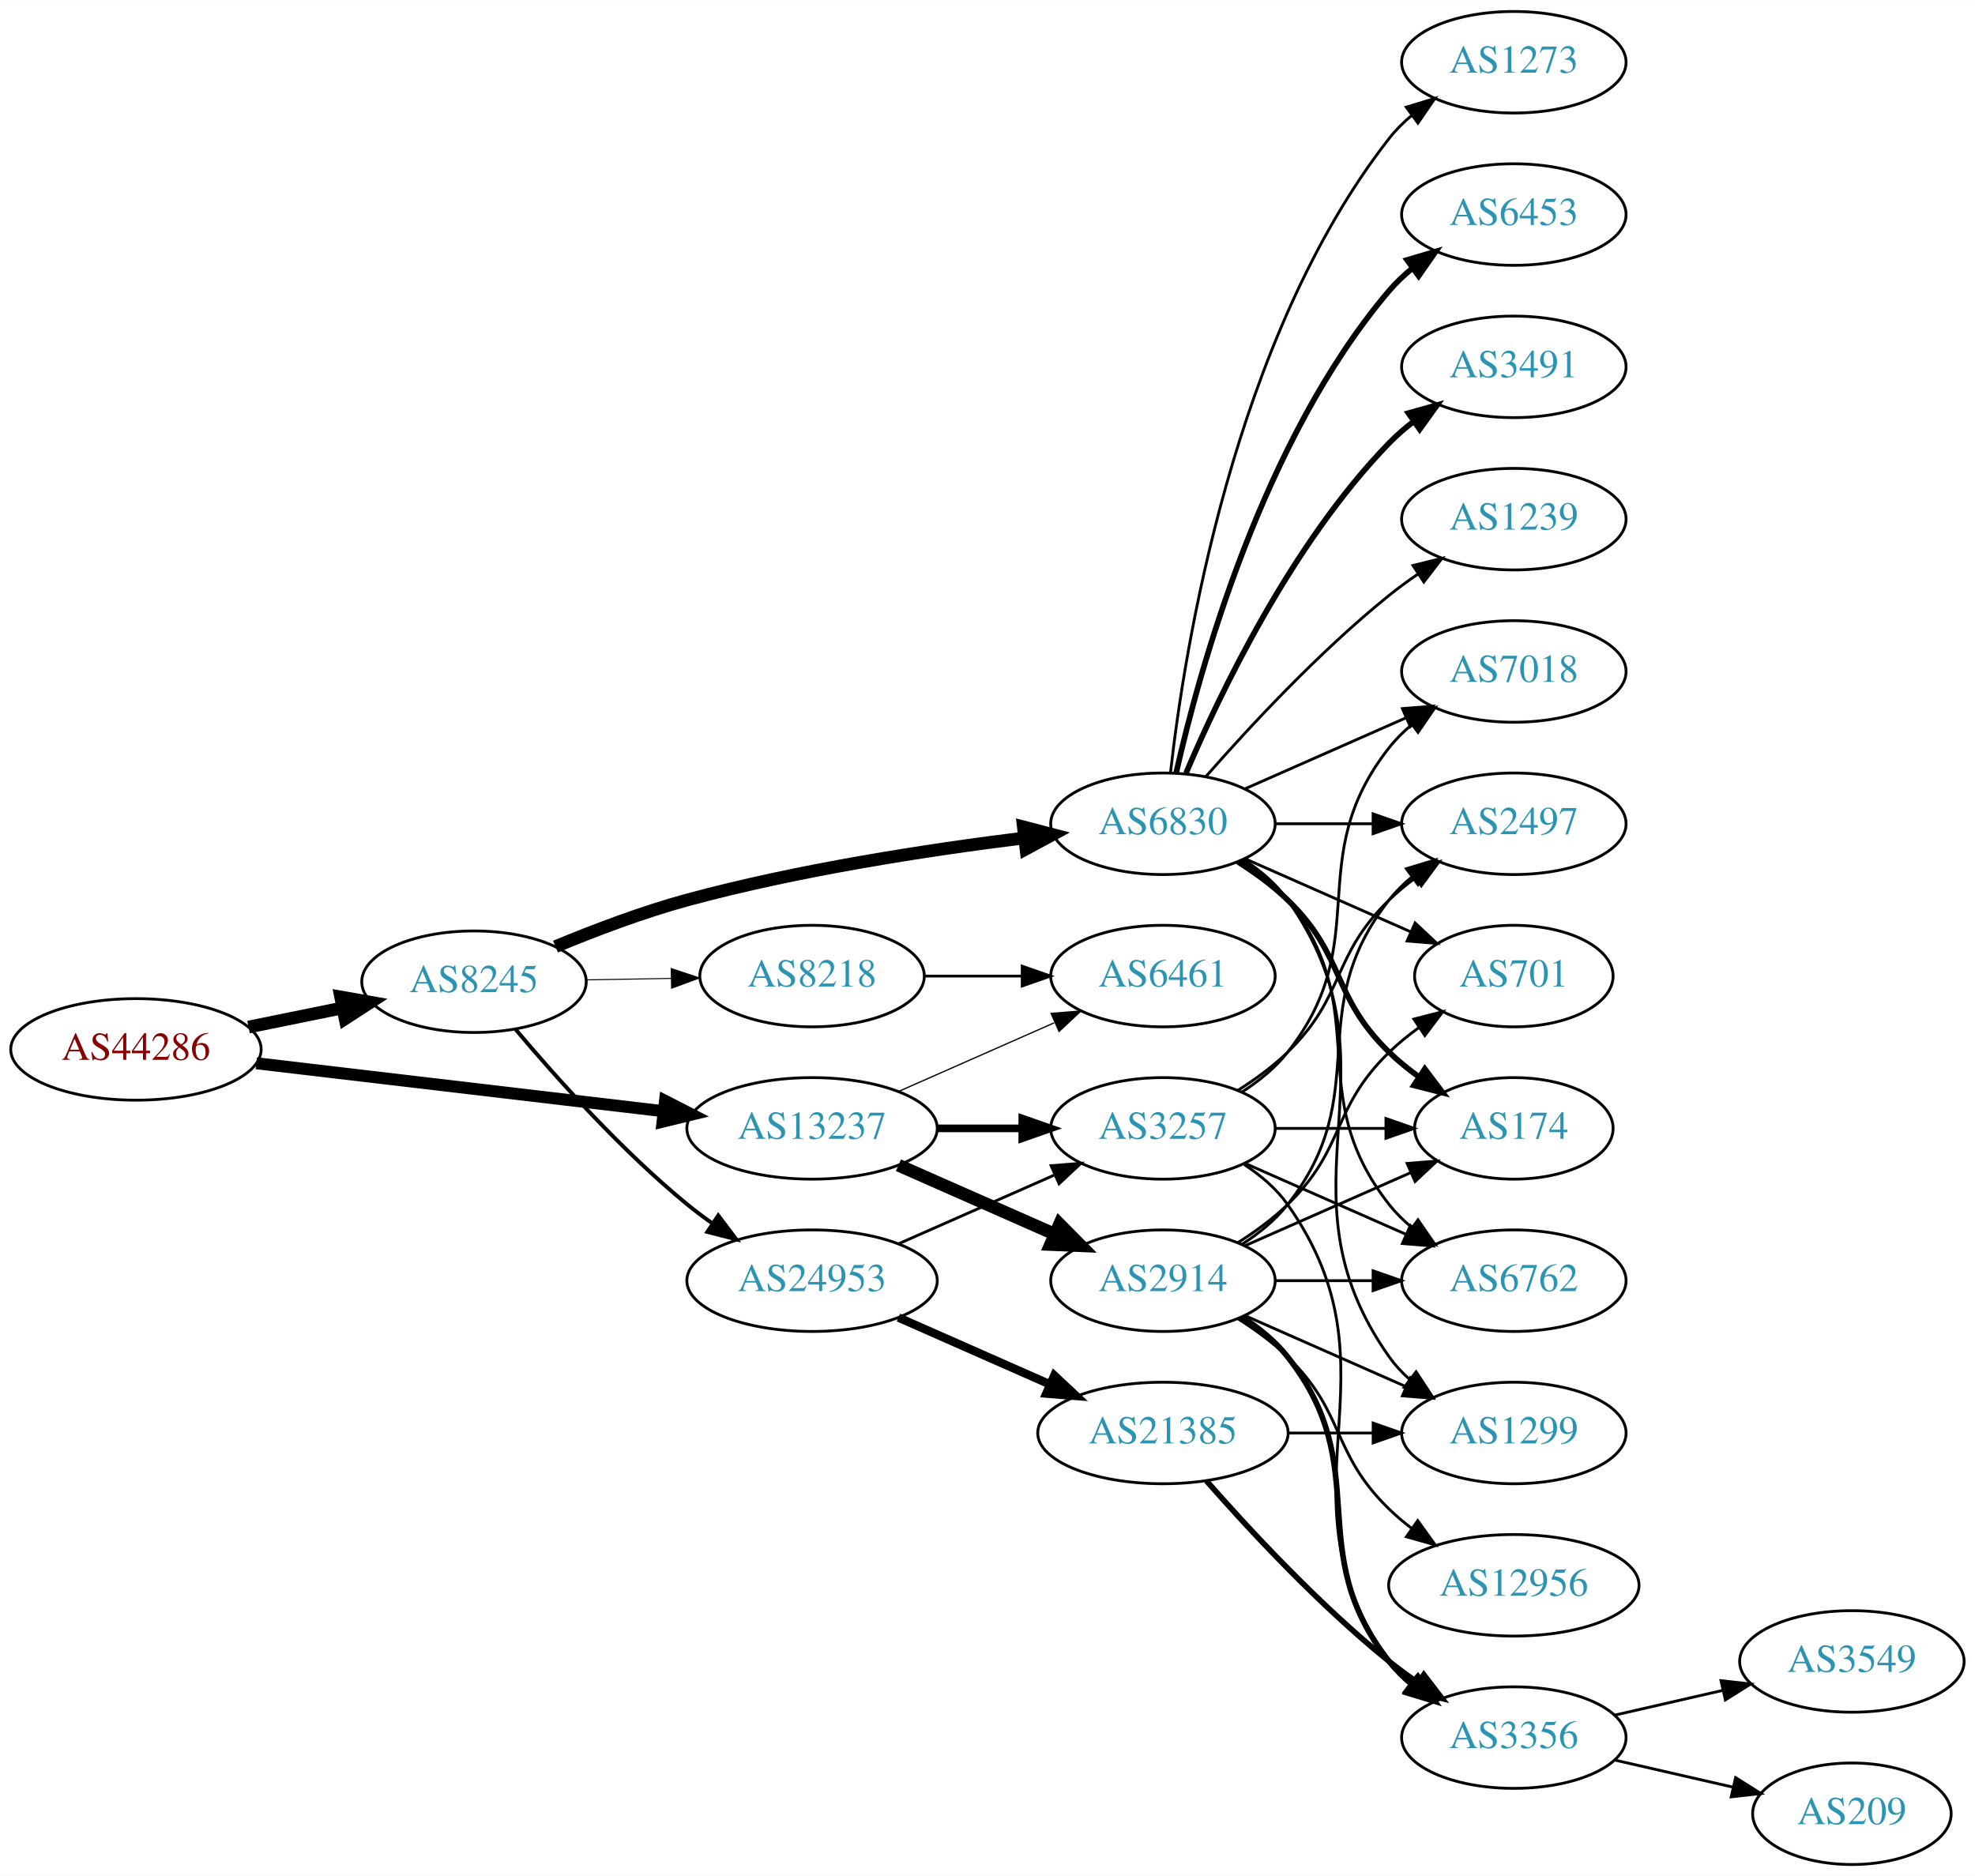
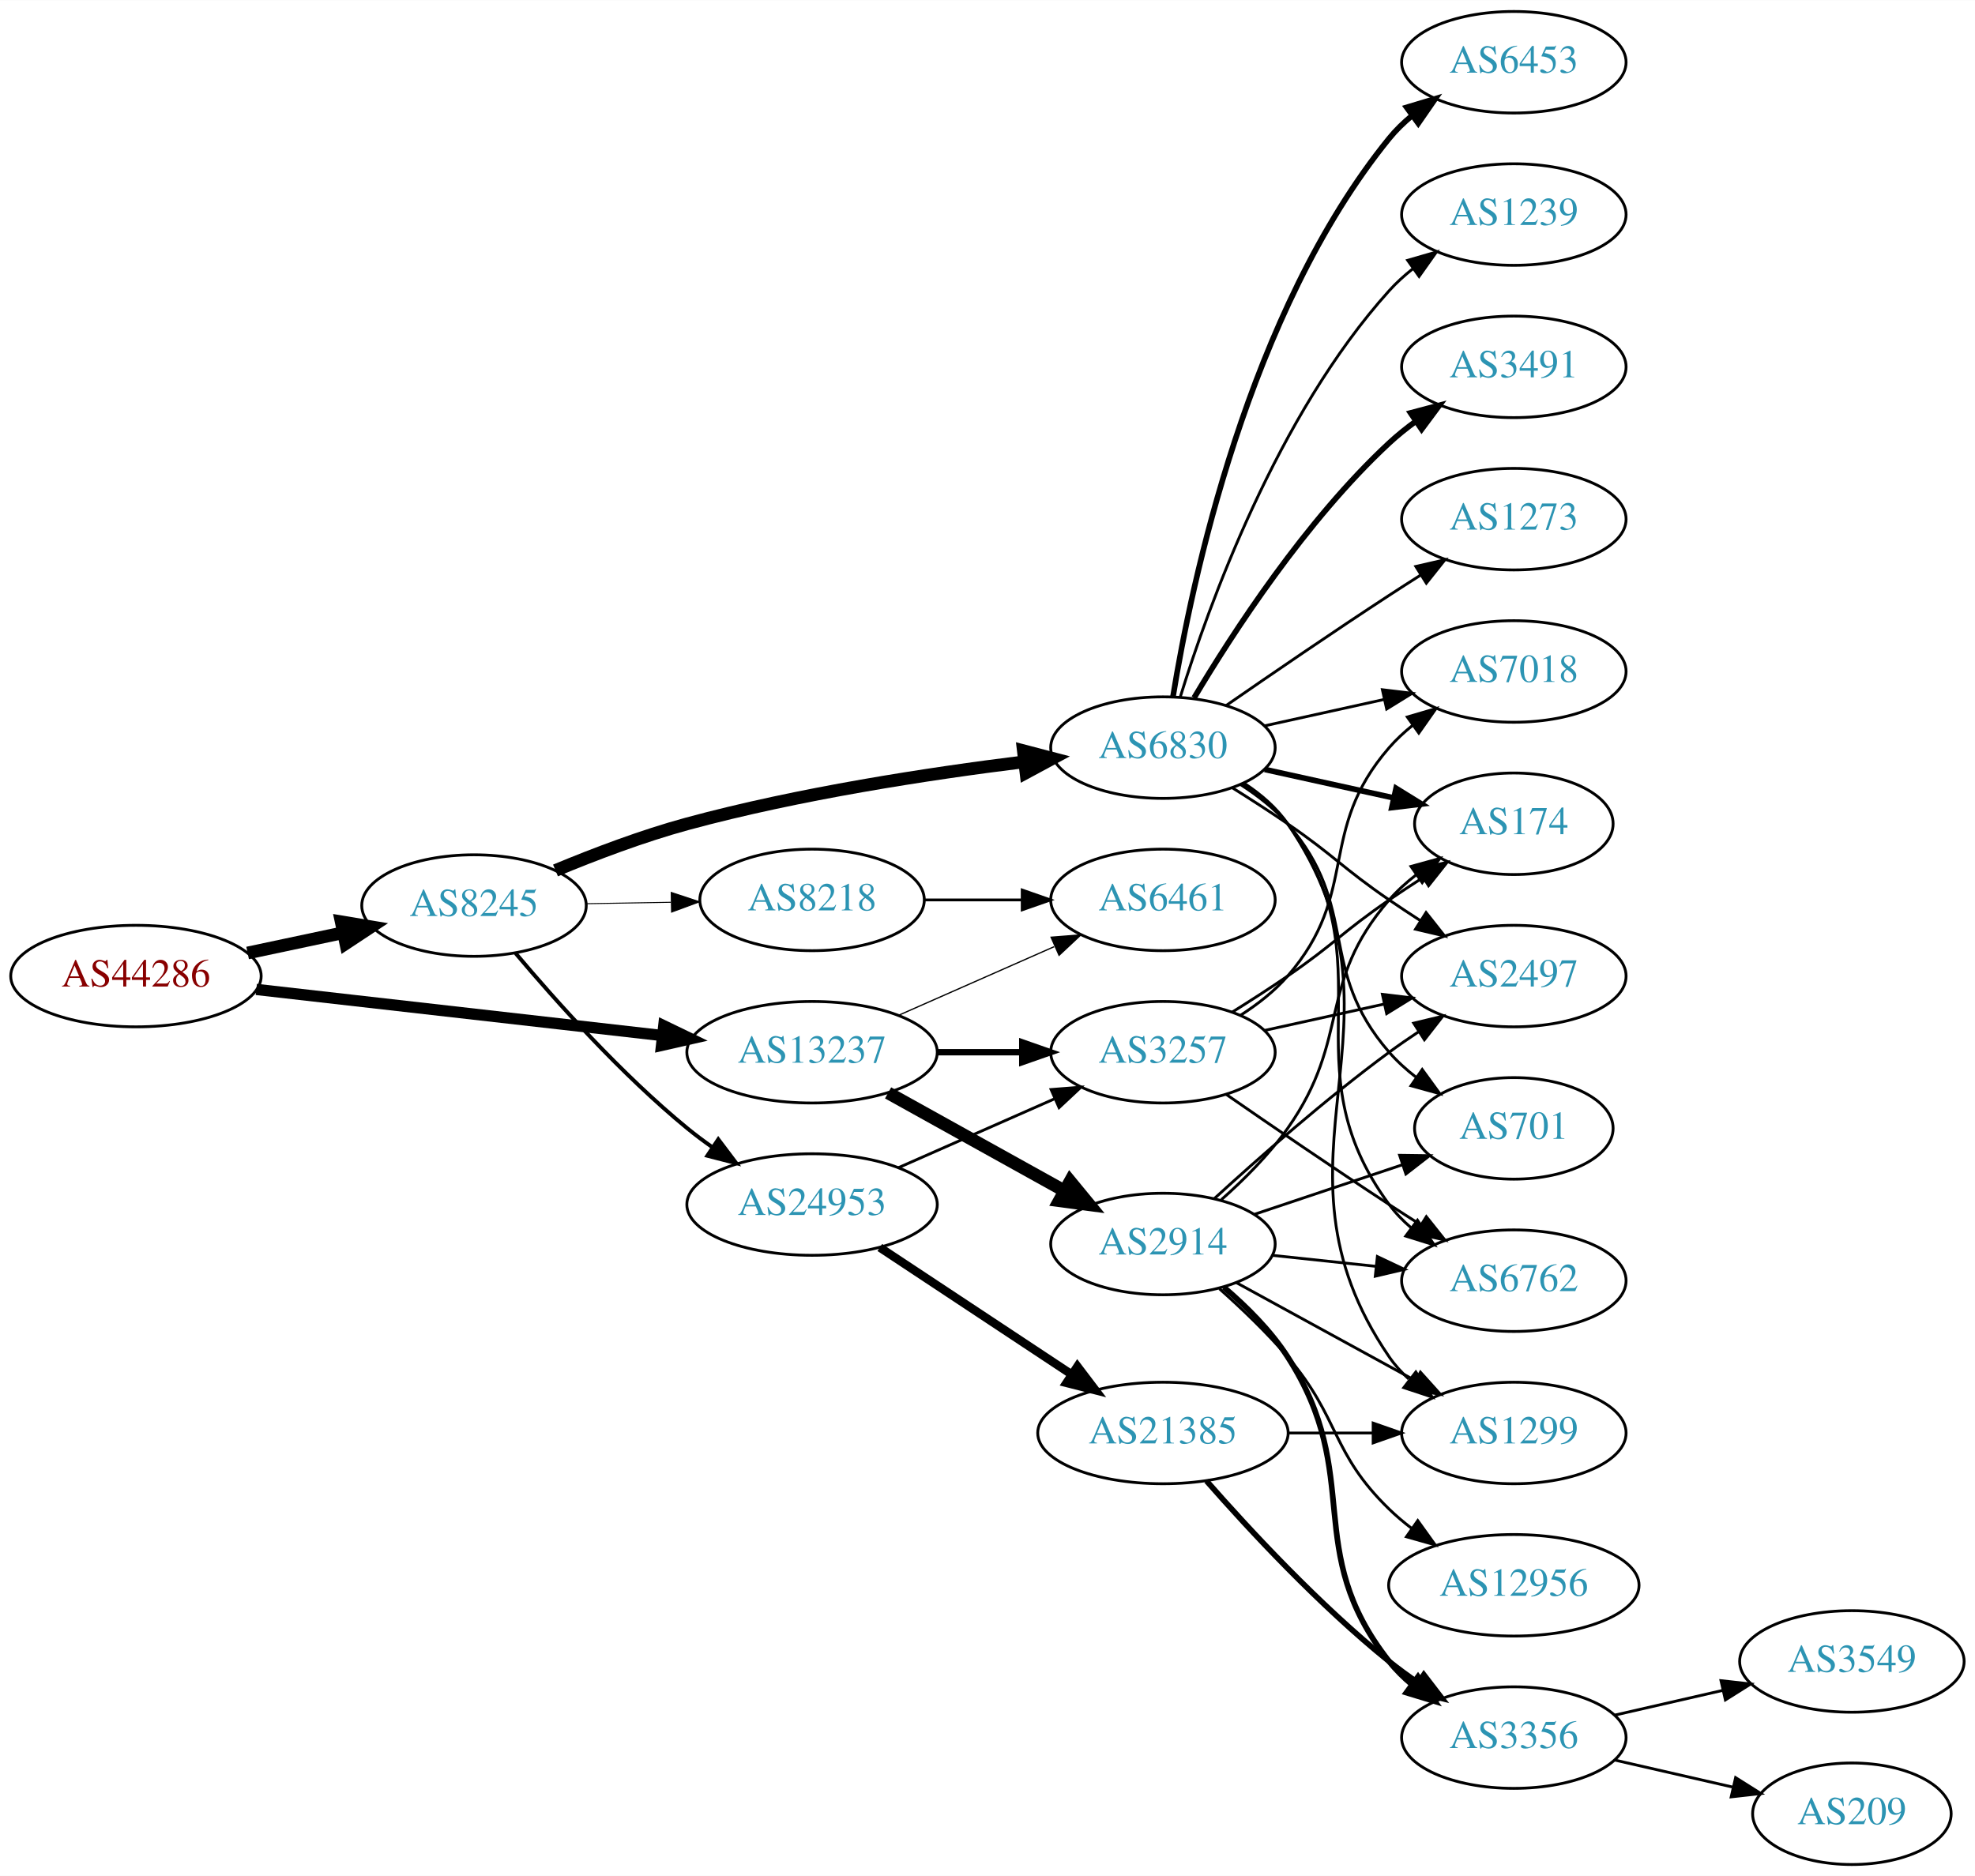
<svg xmlns="http://www.w3.org/2000/svg" xmlns:xlink="http://www.w3.org/1999/xlink" width="700pt" height="665pt" viewBox="0.00 0.00 700.15 665.00">
  <g id="graph0" class="graph" transform="scale(1 1) rotate(0) translate(4 661)">
    <polygon fill="white" stroke="none" points="-4,4 -4,-661 696.155,-661 696.155,4 -4,4" />
    <g id="node1" class="node">
      <g id="a_node1">
        <a xlink:href="/asn/44286" xlink:title="AS44286 ~ crossip communications gmbh [AT]">
-           <ellipse fill="#ffffff" stroke="black" cx="44.196" cy="-289" rx="44.393" ry="18" />
-           <text text-anchor="middle" x="44.196" y="-285.3" font-family="Times,serif" font-size="14.00" fill="#880000">AS44286</text>
+           <ellipse fill="#ffffff" stroke="black" cx="44.196" cy="-315" rx="44.393" ry="18" />
+           <text text-anchor="middle" x="44.196" y="-311.3" font-family="Times,serif" font-size="14.00" fill="#880000">AS44286</text>
        </a>
      </g>
    </g>
    <g id="node2" class="node">
      <g id="a_node2">
        <a xlink:href="/asn/8245" xlink:title="AS8245 ~ Video-Broadcast GmbH [AT]">
-           <ellipse fill="#ffffff" stroke="black" cx="164.039" cy="-313" rx="39.794" ry="18" />
-           <text text-anchor="middle" x="164.039" y="-309.3" font-family="Times,serif" font-size="14.00" fill="#2c94b3">AS8245</text>
+           <ellipse fill="#ffffff" stroke="black" cx="164.039" cy="-340" rx="39.794" ry="18" />
+           <text text-anchor="middle" x="164.039" y="-336.3" font-family="Times,serif" font-size="14.00" fill="#2c94b3">AS8245</text>
        </a>
      </g>
    </g>
    <g id="edge1" class="edge">
-       <path fill="none" stroke="black" stroke-width="4.5" d="M84.109,-296.925C94.785,-299.099 106.456,-301.476 117.47,-303.719" />
-       <polygon fill="black" stroke="black" stroke-width="4.5" points="116.768,-307.595 127.352,-305.732 118.339,-299.878 116.768,-307.595" />
+       <path fill="none" stroke="black" stroke-width="4.5" d="M83.782,-323.186C94.575,-325.476 106.404,-327.985 117.556,-330.351" />
+       <polygon fill="black" stroke="black" stroke-width="4.5" points="116.958,-334.249 127.557,-332.473 118.592,-326.546 116.958,-334.249" />
    </g>
    <g id="node3" class="node">
      <g id="a_node3">
        <a xlink:href="/asn/13237" xlink:title="AS13237 ~ European Backbone of AS13237 [DE]">
-           <ellipse fill="#ffffff" stroke="black" cx="283.881" cy="-261" rx="44.393" ry="18" />
-           <text text-anchor="middle" x="283.881" y="-257.3" font-family="Times,serif" font-size="14.00" fill="#2c94b3">AS13237</text>
+           <ellipse fill="#ffffff" stroke="black" cx="283.881" cy="-288" rx="44.393" ry="18" />
+           <text text-anchor="middle" x="283.881" y="-284.3" font-family="Times,serif" font-size="14.00" fill="#2c94b3">AS13237</text>
        </a>
      </g>
    </g>
    <g id="edge2" class="edge">
-       <path fill="none" stroke="black" stroke-width="4.25" d="M86.87,-284.091C127.052,-279.357 187.969,-272.181 231.215,-267.086" />
-       <polygon fill="black" stroke="black" stroke-width="4.25" points="231.759,-270.767 241.255,-265.904 230.889,-263.38 231.759,-270.767" />
+       <path fill="none" stroke="black" stroke-width="4" d="M86.87,-310.266C126.928,-305.716 187.596,-298.824 230.817,-293.914" />
+       <polygon fill="black" stroke="black" stroke-width="4" points="231.315,-297.38 240.856,-292.774 230.524,-290.425 231.315,-297.38" />
    </g>
    <g id="node4" class="node">
      <g id="a_node4">
-         <a xlink:href="/asn/6830" xlink:title="AS6830 ~ LGI-UPC [AT]">
-           <ellipse fill="#ffffff" stroke="black" cx="408.273" cy="-369" rx="39.794" ry="18" />
-           <text text-anchor="middle" x="408.273" y="-365.3" font-family="Times,serif" font-size="14.00" fill="#2c94b3">AS6830</text>
+         <a xlink:href="/asn/24953" xlink:title="AS24953 ~ AS MACRO: AS-24953 (customers) [AT]">
+           <ellipse fill="#ffffff" stroke="black" cx="283.881" cy="-234" rx="44.393" ry="18" />
+           <text text-anchor="middle" x="283.881" y="-230.3" font-family="Times,serif" font-size="14.00" fill="#2c94b3">AS24953</text>
        </a>
      </g>
    </g>
    <g id="edge3" class="edge">
-       <path fill="none" stroke="black" stroke-width="4.5" d="M192.925,-325.448C206.756,-331.204 223.853,-337.701 239.685,-342 279.249,-352.743 325.3,-359.783 359.106,-363.972" />
-       <polygon fill="black" stroke="black" stroke-width="4.5" points="358.786,-367.9 369.184,-365.182 359.724,-360.081 358.786,-367.9" />
+       <path fill="none" stroke="black" stroke-width="1.385" d="M178.803,-323.074C193.008,-306.206 216.327,-280.129 239.685,-261 242.52,-258.678 245.569,-256.401 248.689,-254.214" />
+       <polygon fill="black" stroke="black" stroke-width="1.385" points="250.63,-257.126 257.012,-248.669 246.749,-251.3 250.63,-257.126" />
    </g>
    <g id="node5" class="node">
      <g id="a_node5">
-         <a xlink:href="/asn/24953" xlink:title="AS24953 ~ AS MACRO: AS-24953 (customers) [AT]">
-           <ellipse fill="#ffffff" stroke="black" cx="283.881" cy="-207" rx="44.393" ry="18" />
-           <text text-anchor="middle" x="283.881" y="-203.3" font-family="Times,serif" font-size="14.00" fill="#2c94b3">AS24953</text>
+         <a xlink:href="/asn/6830" xlink:title="AS6830 ~ LGI-UPC [AT]">
+           <ellipse fill="#ffffff" stroke="black" cx="408.273" cy="-396" rx="39.794" ry="18" />
+           <text text-anchor="middle" x="408.273" y="-392.3" font-family="Times,serif" font-size="14.00" fill="#2c94b3">AS6830</text>
        </a>
      </g>
    </g>
    <g id="edge4" class="edge">
-       <path fill="none" stroke="black" stroke-width="1.385" d="M178.803,-296.074C193.008,-279.206 216.327,-253.129 239.685,-234 242.52,-231.678 245.569,-229.401 248.689,-227.214" />
-       <polygon fill="black" stroke="black" stroke-width="1.385" points="250.63,-230.126 257.012,-221.669 246.749,-224.3 250.63,-230.126" />
+       <path fill="none" stroke="black" stroke-width="4.5" d="M192.925,-352.448C206.756,-358.204 223.853,-364.701 239.685,-369 279.249,-379.743 325.3,-386.783 359.106,-390.972" />
+       <polygon fill="black" stroke="black" stroke-width="4.5" points="358.786,-394.9 369.184,-392.182 359.724,-387.081 358.786,-394.9" />
    </g>
    <g id="node6" class="node">
      <g id="a_node6">
        <a xlink:href="/asn/8218" xlink:title="AS8218 ~ legacy Neotelecoms [FR]">
-           <ellipse fill="#ffffff" stroke="black" cx="283.881" cy="-315" rx="39.794" ry="18" />
-           <text text-anchor="middle" x="283.881" y="-311.3" font-family="Times,serif" font-size="14.00" fill="#2c94b3">AS8218</text>
+           <ellipse fill="#ffffff" stroke="black" cx="283.881" cy="-342" rx="39.794" ry="18" />
+           <text text-anchor="middle" x="283.881" y="-338.3" font-family="Times,serif" font-size="14.00" fill="#2c94b3">AS8218</text>
        </a>
      </g>
    </g>
    <g id="edge5" class="edge">
-       <path fill="none" stroke="black" stroke-width="0.346" d="M203.951,-313.66C213.505,-313.823 223.854,-313.998 233.817,-314.167" />
-       <polygon fill="black" stroke="black" stroke-width="0.346" points="233.951,-317.67 244.009,-314.34 234.07,-310.671 233.951,-317.67" />
-     </g>
-     <g id="node18" class="node">
-       <g id="a_node18">
+       <path fill="none" stroke="black" stroke-width="0.346" d="M203.951,-340.66C213.505,-340.823 223.854,-340.998 233.817,-341.167" />
+       <polygon fill="black" stroke="black" stroke-width="0.346" points="233.951,-344.67 244.009,-341.34 234.07,-337.671 233.951,-344.67" />
+     </g>
+     <g id="node8" class="node">
+       <g id="a_node8">
        <a xlink:href="/asn/3257" xlink:title="AS3257 ~ GTT [DE]">
-           <ellipse fill="#ffffff" stroke="black" cx="408.273" cy="-261" rx="39.794" ry="18" />
-           <text text-anchor="middle" x="408.273" y="-257.3" font-family="Times,serif" font-size="14.00" fill="#2c94b3">AS3257</text>
+           <ellipse fill="#ffffff" stroke="black" cx="408.273" cy="-288" rx="39.794" ry="18" />
+           <text text-anchor="middle" x="408.273" y="-284.3" font-family="Times,serif" font-size="14.00" fill="#2c94b3">AS3257</text>
+         </a>
+       </g>
+     </g>
+     <g id="edge24" class="edge">
+       <path fill="none" stroke="black" stroke-width="2.25" d="M328.377,-288C338.066,-288 348.403,-288 358.295,-288" />
+       <polygon fill="black" stroke="black" stroke-width="2.25" points="358.398,-291.5 368.398,-288 358.398,-284.5 358.398,-291.5" />
+     </g>
+     <g id="node20" class="node">
+       <g id="a_node20">
+         <a xlink:href="/asn/6461" xlink:title="AS6461 ~ Zayo Bandwidth [US]">
+           <ellipse fill="#ffffff" stroke="black" cx="408.273" cy="-342" rx="39.794" ry="18" />
+           <text text-anchor="middle" x="408.273" y="-338.3" font-family="Times,serif" font-size="14.00" fill="#2c94b3">AS6461</text>
        </a>
      </g>
    </g>
    <g id="edge25" class="edge">
-       <path fill="none" stroke="black" stroke-width="2.7" d="M328.377,-261C338.066,-261 348.403,-261 358.295,-261" />
-       <polygon fill="black" stroke="black" stroke-width="2.7" points="358.398,-264.5 368.398,-261 358.398,-257.5 358.398,-264.5" />
-     </g>
-     <g id="node22" class="node">
-       <g id="a_node22">
-         <a xlink:href="/asn/6461" xlink:title="AS6461 ~ Zayo Bandwidth [US]">
-           <ellipse fill="#ffffff" stroke="black" cx="408.273" cy="-315" rx="39.794" ry="18" />
-           <text text-anchor="middle" x="408.273" y="-311.3" font-family="Times,serif" font-size="14.00" fill="#2c94b3">AS6461</text>
-         </a>
-       </g>
-     </g>
-     <g id="edge24" class="edge">
-       <path fill="none" stroke="black" stroke-width="0.45" d="M314.509,-274.072C331.103,-281.393 351.963,-290.597 369.696,-298.421" />
-       <polygon fill="black" stroke="black" stroke-width="0.45" points="368.618,-301.77 379.18,-302.605 371.443,-295.366 368.618,-301.77" />
+       <path fill="none" stroke="black" stroke-width="0.45" d="M314.509,-301.072C331.103,-308.393 351.963,-317.597 369.696,-325.421" />
+       <polygon fill="black" stroke="black" stroke-width="0.45" points="368.618,-328.77 379.18,-329.605 371.443,-322.366 368.618,-328.77" />
    </g>
    <g id="node23" class="node">
      <g id="a_node23">
        <a xlink:href="/asn/2914" xlink:title="AS2914 ~ NTT America, Inc. [US]">
-           <ellipse fill="#ffffff" stroke="black" cx="408.273" cy="-207" rx="39.794" ry="18" />
-           <text text-anchor="middle" x="408.273" y="-203.3" font-family="Times,serif" font-size="14.00" fill="#2c94b3">AS2914</text>
+           <ellipse fill="#ffffff" stroke="black" cx="408.273" cy="-220" rx="39.794" ry="18" />
+           <text text-anchor="middle" x="408.273" y="-216.3" font-family="Times,serif" font-size="14.00" fill="#2c94b3">AS2914</text>
        </a>
      </g>
    </g>
    <g id="edge23" class="edge">
-       <path fill="none" stroke="black" stroke-width="4.5" d="M314.509,-247.928C331.103,-240.607 351.963,-231.403 369.696,-223.579" />
-       <polygon fill="black" stroke="black" stroke-width="4.5" points="371.62,-227.034 379.18,-219.395 368.441,-219.829 371.62,-227.034" />
+       <path fill="none" stroke="black" stroke-width="4.5" d="M310.837,-273.579C329.01,-263.482 353.473,-249.891 373.212,-238.924" />
+       <polygon fill="black" stroke="black" stroke-width="4.5" points="375.363,-242.234 382.192,-233.935 371.538,-235.35 375.363,-242.234" />
    </g>
    <g id="node7" class="node">
      <g id="a_node7">
-         <a xlink:href="/asn/6453" xlink:title="AS6453 ~ TATA COMMUNICATIONS (AMERICA) INC [US]">
-           <ellipse fill="#ffffff" stroke="black" cx="532.666" cy="-585" rx="39.794" ry="18" />
-           <text text-anchor="middle" x="532.666" y="-581.3" font-family="Times,serif" font-size="14.00" fill="#2c94b3">AS6453</text>
+         <a xlink:href="/asn/21385" xlink:title="AS21385 ~ Trusted Network GmbH [DE]">
+           <ellipse fill="#ffffff" stroke="black" cx="408.273" cy="-153" rx="44.393" ry="18" />
+           <text text-anchor="middle" x="408.273" y="-149.3" font-family="Times,serif" font-size="14.00" fill="#2c94b3">AS21385</text>
        </a>
      </g>
    </g>
    <g id="edge6" class="edge">
-       <path fill="none" stroke="black" stroke-width="2" d="M412.967,-387.075C421.107,-423.148 443.54,-505.14 488.469,-558 490.904,-560.864 493.72,-563.521 496.725,-565.961" />
-       <polygon fill="black" stroke="black" stroke-width="2" points="494.824,-568.905 504.985,-571.906 498.913,-563.224 494.824,-568.905" />
-     </g>
-     <g id="node8" class="node">
-       <g id="a_node8">
-         <a xlink:href="/asn/174" xlink:title="AS174 ~ Cogent Communications [US]">
-           <ellipse fill="#ffffff" stroke="black" cx="532.666" cy="-261" rx="35.194" ry="18" />
-           <text text-anchor="middle" x="532.666" y="-257.3" font-family="Times,serif" font-size="14.00" fill="#2c94b3">AS174</text>
-         </a>
-       </g>
+       <path fill="none" stroke="black" stroke-width="3" d="M307.902,-218.765C327.134,-206.037 354.742,-187.766 375.979,-173.711" />
+       <polygon fill="black" stroke="black" stroke-width="3" points="377.948,-176.605 384.356,-168.167 374.085,-170.767 377.948,-176.605" />
    </g>
    <g id="edge7" class="edge">
-       <path fill="none" stroke="black" stroke-width="2" d="M434.802,-355.538C440.965,-351.638 447.267,-347.052 452.469,-342 473.163,-321.906 467.776,-308.094 488.469,-288 491.697,-284.866 495.348,-281.911 499.126,-279.188" />
-       <polygon fill="black" stroke="black" stroke-width="2" points="501.105,-282.075 507.486,-273.617 497.224,-276.25 501.105,-282.075" />
+       <path fill="none" stroke="black" d="M314.509,-247.072C331.103,-254.393 351.963,-263.597 369.696,-271.421" />
+       <polygon fill="black" stroke="black" points="368.618,-274.77 379.18,-275.605 371.443,-268.366 368.618,-274.77" />
    </g>
    <g id="node9" class="node">
      <g id="a_node9">
+         <a xlink:href="/asn/1299" xlink:title="AS1299 ~ Telia Carrier [EU]">
+           <ellipse fill="#ffffff" stroke="black" cx="532.666" cy="-153" rx="39.794" ry="18" />
+           <text text-anchor="middle" x="532.666" y="-149.3" font-family="Times,serif" font-size="14.00" fill="#2c94b3">AS1299</text>
+         </a>
+       </g>
+     </g>
+     <g id="edge18" class="edge">
+       <path fill="none" stroke="black" d="M437.232,-383.249C443.041,-379.423 448.573,-374.693 452.469,-369 500.765,-298.434 440.173,-250.566 488.469,-180 490.417,-177.154 492.774,-174.548 495.371,-172.176" />
+       <polygon fill="black" stroke="black" points="497.922,-174.628 503.707,-165.751 493.65,-169.083 497.922,-174.628" />
+     </g>
+     <g id="node11" class="node">
+       <g id="a_node11">
+         <a xlink:href="/asn/2497" xlink:title="AS2497 ~ Internet Initiative Japan Inc. [JP]">
+           <ellipse fill="#ffffff" stroke="black" cx="532.666" cy="-315" rx="39.794" ry="18" />
+           <text text-anchor="middle" x="532.666" y="-311.3" font-family="Times,serif" font-size="14.00" fill="#2c94b3">AS2497</text>
+         </a>
+       </g>
+     </g>
+     <g id="edge10" class="edge">
+       <path fill="none" stroke="black" d="M432.822,-381.784C439.264,-377.76 446.197,-373.301 452.469,-369 468.964,-357.689 471.975,-353.311 488.469,-342 491.998,-339.581 495.735,-337.111 499.476,-334.698" />
+       <polygon fill="black" stroke="black" points="501.548,-337.528 508.117,-329.216 497.798,-331.618 501.548,-337.528" />
+     </g>
+     <g id="node12" class="node">
+       <g id="a_node12">
+         <a xlink:href="/asn/6453" xlink:title="AS6453 ~ TATA COMMUNICATIONS (AMERICA) INC [US]">
+           <ellipse fill="#ffffff" stroke="black" cx="532.666" cy="-639" rx="39.794" ry="18" />
+           <text text-anchor="middle" x="532.666" y="-635.3" font-family="Times,serif" font-size="14.00" fill="#2c94b3">AS6453</text>
+         </a>
+       </g>
+     </g>
+     <g id="edge11" class="edge">
+       <path fill="none" stroke="black" stroke-width="2" d="M411.854,-414.178C418.309,-453.997 438.38,-550.286 488.469,-612 490.838,-614.918 493.611,-617.612 496.588,-620.075" />
+       <polygon fill="black" stroke="black" stroke-width="2" points="494.663,-623.003 504.81,-626.052 498.779,-617.341 494.663,-623.003" />
+     </g>
+     <g id="node13" class="node">
+       <g id="a_node13">
+         <a xlink:href="/asn/174" xlink:title="AS174 ~ Cogent Communications [US]">
+           <ellipse fill="#ffffff" stroke="black" cx="532.666" cy="-369" rx="35.194" ry="18" />
+           <text text-anchor="middle" x="532.666" y="-365.3" font-family="Times,serif" font-size="14.00" fill="#2c94b3">AS174</text>
+         </a>
+       </g>
+     </g>
+     <g id="edge12" class="edge">
+       <path fill="none" stroke="black" stroke-width="2" d="M444.346,-388.263C458.58,-385.123 475.134,-381.471 489.979,-378.196" />
+       <polygon fill="black" stroke="black" stroke-width="2" points="490.921,-381.572 499.933,-376 489.413,-374.737 490.921,-381.572" />
+     </g>
+     <g id="node14" class="node">
+       <g id="a_node14">
+         <a xlink:href="/asn/1239" xlink:title="AS1239 ~ Sprint [US]">
+           <ellipse fill="#ffffff" stroke="black" cx="532.666" cy="-585" rx="39.794" ry="18" />
+           <text text-anchor="middle" x="532.666" y="-581.3" font-family="Times,serif" font-size="14.00" fill="#2c94b3">AS1239</text>
+         </a>
+       </g>
+     </g>
+     <g id="edge13" class="edge">
+       <path fill="none" stroke="black" d="M414.411,-413.94C424.314,-445.979 448.652,-513.812 488.469,-558 490.986,-560.792 493.857,-563.401 496.896,-565.812" />
+       <polygon fill="black" stroke="black" points="495.025,-568.776 505.204,-571.715 499.079,-563.07 495.025,-568.776" />
+     </g>
+     <g id="node15" class="node">
+       <g id="a_node15">
+         <a xlink:href="/asn/701" xlink:title="AS701 ~ UUNET [US]">
+           <ellipse fill="#ffffff" stroke="black" cx="532.666" cy="-261" rx="35.194" ry="18" />
+           <text text-anchor="middle" x="532.666" y="-257.3" font-family="Times,serif" font-size="14.00" fill="#2c94b3">AS701</text>
+         </a>
+       </g>
+     </g>
+     <g id="edge14" class="edge">
+       <path fill="none" stroke="black" d="M435.872,-382.836C441.872,-378.981 447.83,-374.341 452.469,-369 478.303,-339.258 462.635,-317.742 488.469,-288 491.275,-284.77 494.563,-281.797 498.05,-279.098" />
+       <polygon fill="black" stroke="black" points="500.184,-281.878 506.417,-273.31 496.202,-276.121 500.184,-281.878" />
+     </g>
+     <g id="node16" class="node">
+       <g id="a_node16">
        <a xlink:href="/asn/3491" xlink:title="AS3491 ~ PCCW Global, Inc. [US]">
          <ellipse fill="#ffffff" stroke="black" cx="532.666" cy="-531" rx="39.794" ry="18" />
          <text text-anchor="middle" x="532.666" y="-527.3" font-family="Times,serif" font-size="14.00" fill="#2c94b3">AS3491</text>
        </a>
      </g>
    </g>
-     <g id="edge8" class="edge">
-       <path fill="none" stroke="black" stroke-width="2" d="M416.464,-386.975C428.231,-414.682 453.805,-468.348 488.469,-504 491.09,-506.695 494.03,-509.239 497.113,-511.608" />
-       <polygon fill="black" stroke="black" stroke-width="2" points="495.279,-514.597 505.481,-517.455 499.288,-508.859 495.279,-514.597" />
-     </g>
-     <g id="node10" class="node">
-       <g id="a_node10">
-         <a xlink:href="/asn/701" xlink:title="AS701 ~ UUNET [US]">
-           <ellipse fill="#ffffff" stroke="black" cx="532.666" cy="-315" rx="35.194" ry="18" />
-           <text text-anchor="middle" x="532.666" y="-311.3" font-family="Times,serif" font-size="14.00" fill="#2c94b3">AS701</text>
-         </a>
-       </g>
-     </g>
-     <g id="edge9" class="edge">
-       <path fill="none" stroke="black" d="M437.353,-356.611C454.781,-348.922 477.338,-338.969 496.022,-330.726" />
-       <polygon fill="black" stroke="black" points="497.655,-333.831 505.392,-326.592 494.83,-327.427 497.655,-333.831" />
-     </g>
-     <g id="node11" class="node">
-       <g id="a_node11">
+     <g id="edge15" class="edge">
+       <path fill="none" stroke="black" stroke-width="2" d="M419.319,-413.671C432.89,-436.472 458.822,-476.472 488.469,-504 491.376,-506.699 494.589,-509.28 497.913,-511.703" />
+       <polygon fill="black" stroke="black" stroke-width="2" points="496.048,-514.667 506.291,-517.375 499.972,-508.87 496.048,-514.667" />
+     </g>
+     <g id="node17" class="node">
+       <g id="a_node17">
        <a xlink:href="/asn/7018" xlink:title="AS7018 ~ AT&amp;T Services, Inc. [US]">
          <ellipse fill="#ffffff" stroke="black" cx="532.666" cy="-423" rx="39.794" ry="18" />
          <text text-anchor="middle" x="532.666" y="-419.3" font-family="Times,serif" font-size="14.00" fill="#2c94b3">AS7018</text>
        </a>
      </g>
    </g>
-     <g id="edge10" class="edge">
-       <path fill="none" stroke="black" d="M437.353,-381.389C454.3,-388.866 476.098,-398.483 494.467,-406.588" />
-       <polygon fill="black" stroke="black" points="493.155,-409.834 503.717,-410.669 495.981,-403.43 493.155,-409.834" />
-     </g>
-     <g id="node12" class="node">
-       <g id="a_node12">
+     <g id="edge16" class="edge">
+       <path fill="none" stroke="black" d="M444.346,-403.737C457.533,-406.646 472.713,-409.995 486.679,-413.076" />
+       <polygon fill="black" stroke="black" points="486.068,-416.525 496.588,-415.262 487.577,-409.69 486.068,-416.525" />
+     </g>
+     <g id="node18" class="node">
+       <g id="a_node18">
        <a xlink:href="/asn/6762" xlink:title="AS6762 ~ TELECOM ITALIA SPARKLE S.p.A. [IT]">
          <ellipse fill="#ffffff" stroke="black" cx="532.666" cy="-207" rx="39.794" ry="18" />
          <text text-anchor="middle" x="532.666" y="-203.3" font-family="Times,serif" font-size="14.00" fill="#2c94b3">AS6762</text>
        </a>
      </g>
    </g>
-     <g id="edge11" class="edge">
-       <path fill="none" stroke="black" d="M436.245,-356.145C442.233,-352.28 448.093,-347.559 452.469,-342 483.768,-302.246 457.171,-273.754 488.469,-234 490.794,-231.047 493.538,-228.33 496.497,-225.853" />
-       <polygon fill="black" stroke="black" points="498.69,-228.585 504.694,-219.855 494.557,-222.936 498.69,-228.585" />
-     </g>
-     <g id="node13" class="node">
-       <g id="a_node13">
-         <a xlink:href="/asn/1239" xlink:title="AS1239 ~ Sprint [US]">
+     <g id="edge17" class="edge">
+       <path fill="none" stroke="black" d="M436.489,-383.331C442.47,-379.461 448.265,-374.69 452.469,-369 489.373,-319.059 451.566,-283.941 488.469,-234 490.703,-230.977 493.386,-228.214 496.307,-225.707" />
+       <polygon fill="black" stroke="black" points="498.502,-228.437 504.45,-219.669 494.333,-222.814 498.502,-228.437" />
+     </g>
+     <g id="node19" class="node">
+       <g id="a_node19">
+         <a xlink:href="/asn/1273" xlink:title="AS1273 ~ Vodafone Group PLC [EU]">
          <ellipse fill="#ffffff" stroke="black" cx="532.666" cy="-477" rx="39.794" ry="18" />
-           <text text-anchor="middle" x="532.666" y="-473.3" font-family="Times,serif" font-size="14.00" fill="#2c94b3">AS1239</text>
-         </a>
-       </g>
-     </g>
-     <g id="edge12" class="edge">
-       <path fill="none" stroke="black" d="M423.425,-385.663C438.527,-402.894 463.648,-430.024 488.469,-450 491.725,-452.62 495.25,-455.192 498.835,-457.646" />
-       <polygon fill="black" stroke="black" points="496.922,-460.577 507.207,-463.121 500.753,-454.719 496.922,-460.577" />
-     </g>
-     <g id="node14" class="node">
-       <g id="a_node14">
-         <a xlink:href="/asn/2497" xlink:title="AS2497 ~ Internet Initiative Japan Inc. [JP]">
-           <ellipse fill="#ffffff" stroke="black" cx="532.666" cy="-369" rx="39.794" ry="18" />
-           <text text-anchor="middle" x="532.666" y="-365.3" font-family="Times,serif" font-size="14.00" fill="#2c94b3">AS2497</text>
-         </a>
-       </g>
-     </g>
-     <g id="edge13" class="edge">
-       <path fill="none" stroke="black" d="M447.999,-369C458.937,-369 470.988,-369 482.454,-369" />
-       <polygon fill="black" stroke="black" points="482.772,-372.5 492.772,-369 482.772,-365.5 482.772,-372.5" />
-     </g>
-     <g id="node15" class="node">
-       <g id="a_node15">
-         <a xlink:href="/asn/1299" xlink:title="AS1299 ~ Telia Carrier [EU]">
-           <ellipse fill="#ffffff" stroke="black" cx="532.666" cy="-153" rx="39.794" ry="18" />
-           <text text-anchor="middle" x="532.666" y="-149.3" font-family="Times,serif" font-size="14.00" fill="#2c94b3">AS1299</text>
-         </a>
-       </g>
-     </g>
-     <g id="edge14" class="edge">
-       <path fill="none" stroke="black" d="M437.107,-356.162C442.922,-352.339 448.487,-347.633 452.469,-342 495.049,-281.775 445.89,-240.225 488.469,-180 490.461,-177.184 492.848,-174.599 495.464,-172.24" />
-       <polygon fill="black" stroke="black" points="498.016,-174.694 503.832,-165.838 493.763,-169.135 498.016,-174.694" />
-     </g>
-     <g id="node16" class="node">
-       <g id="a_node16">
-         <a xlink:href="/asn/1273" xlink:title="AS1273 ~ Vodafone Group PLC [EU]">
-           <ellipse fill="#ffffff" stroke="black" cx="532.666" cy="-639" rx="39.794" ry="18" />
-           <text text-anchor="middle" x="532.666" y="-635.3" font-family="Times,serif" font-size="14.00" fill="#2c94b3">AS1273</text>
-         </a>
-       </g>
-     </g>
-     <g id="edge15" class="edge">
-       <path fill="none" stroke="black" d="M410.953,-387.129C415.783,-430.368 433.124,-541.216 488.469,-612 490.785,-614.961 493.522,-617.683 496.477,-620.164" />
-       <polygon fill="black" stroke="black" points="494.532,-623.078 504.667,-626.165 498.67,-617.432 494.532,-623.078" />
-     </g>
-     <g id="node17" class="node">
-       <g id="a_node17">
-         <a xlink:href="/asn/21385" xlink:title="AS21385 ~ Trusted Network GmbH [DE]">
-           <ellipse fill="#ffffff" stroke="black" cx="408.273" cy="-153" rx="44.393" ry="18" />
-           <text text-anchor="middle" x="408.273" y="-149.3" font-family="Times,serif" font-size="14.00" fill="#2c94b3">AS21385</text>
-         </a>
-       </g>
-     </g>
-     <g id="edge16" class="edge">
-       <path fill="none" stroke="black" stroke-width="3" d="M314.509,-193.928C330.626,-186.817 350.766,-177.931 368.158,-170.258" />
-       <polygon fill="black" stroke="black" stroke-width="3" points="369.758,-173.378 377.494,-166.139 366.932,-166.973 369.758,-173.378" />
-     </g>
-     <g id="edge17" class="edge">
-       <path fill="none" stroke="black" d="M314.509,-220.072C331.103,-227.393 351.963,-236.597 369.696,-244.421" />
-       <polygon fill="black" stroke="black" points="368.618,-247.77 379.18,-248.605 371.443,-241.366 368.618,-247.77" />
-     </g>
-     <g id="edge22" class="edge">
-       <path fill="none" stroke="black" d="M323.607,-315C334.545,-315 346.596,-315 358.062,-315" />
-       <polygon fill="black" stroke="black" points="358.38,-318.5 368.38,-315 358.38,-311.5 358.38,-318.5" />
-     </g>
-     <g id="edge18" class="edge">
+           <text text-anchor="middle" x="532.666" y="-473.3" font-family="Times,serif" font-size="14.00" fill="#2c94b3">AS1273</text>
+         </a>
+       </g>
+     </g>
+     <g id="edge19" class="edge">
+       <path fill="none" stroke="black" d="M430.63,-410.901C446.481,-421.877 468.684,-437.079 488.469,-450 492.051,-452.339 495.822,-454.759 499.582,-457.144" />
+       <polygon fill="black" stroke="black" points="497.916,-460.231 508.243,-462.596 501.644,-454.307 497.916,-460.231" />
+     </g>
+     <g id="edge20" class="edge">
+       <path fill="none" stroke="black" d="M323.607,-342C334.545,-342 346.596,-342 358.062,-342" />
+       <polygon fill="black" stroke="black" points="358.38,-345.5 368.38,-342 358.38,-338.5 358.38,-345.5" />
+     </g>
+     <g id="edge8" class="edge">
      <path fill="none" stroke="black" d="M452.769,-153C462.458,-153 472.795,-153 482.687,-153" />
      <polygon fill="black" stroke="black" points="482.79,-156.5 492.79,-153 482.79,-149.5 482.79,-156.5" />
    </g>
-     <g id="node19" class="node">
-       <g id="a_node19">
+     <g id="node10" class="node">
+       <g id="a_node10">
        <a xlink:href="/asn/3356" xlink:title="AS3356 ~ Level 3 Parent, LLC [US]">
          <ellipse fill="#ffffff" stroke="black" cx="532.666" cy="-45" rx="39.794" ry="18" />
          <text text-anchor="middle" x="532.666" y="-41.3" font-family="Times,serif" font-size="14.00" fill="#2c94b3">AS3356</text>
        </a>
      </g>
    </g>
-     <g id="edge19" class="edge">
+     <g id="edge9" class="edge">
      <path fill="none" stroke="black" stroke-width="2" d="M423.706,-136.017C438.837,-118.771 463.802,-91.852 488.469,-72 491.725,-69.38 495.25,-66.808 498.835,-64.354" />
      <polygon fill="black" stroke="black" stroke-width="2" points="500.753,-67.281 507.207,-58.879 496.922,-61.423 500.753,-67.281" />
    </g>
+     <g id="edge35" class="edge">
+       <path fill="none" stroke="black" d="M444.346,-295.737C457.533,-298.646 472.713,-301.995 486.679,-305.076" />
+       <polygon fill="black" stroke="black" points="486.068,-308.525 496.588,-307.262 487.577,-301.69 486.068,-308.525" />
+     </g>
+     <g id="edge34" class="edge">
+       <path fill="none" stroke="black" d="M432.822,-302.216C439.264,-306.24 446.197,-310.699 452.469,-315 468.964,-326.311 471.975,-330.689 488.469,-342 492.264,-344.602 496.301,-347.262 500.325,-349.849" />
+       <polygon fill="black" stroke="black" points="498.69,-352.956 509.013,-355.343 502.432,-347.04 498.69,-352.956" />
+     </g>
+     <g id="edge36" class="edge">
+       <path fill="none" stroke="black" d="M435.872,-301.164C441.872,-305.019 447.83,-309.659 452.469,-315 478.303,-344.742 462.635,-366.258 488.469,-396 490.934,-398.838 493.771,-401.477 496.789,-403.906" />
+       <polygon fill="black" stroke="black" points="494.899,-406.858 505.067,-409.836 498.975,-401.167 494.899,-406.858" />
+     </g>
    <g id="edge33" class="edge">
-       <path fill="none" stroke="black" d="M447.999,-261C460.488,-261 474.427,-261 487.291,-261" />
-       <polygon fill="black" stroke="black" points="487.328,-264.5 497.328,-261 487.328,-257.5 487.328,-264.5" />
-     </g>
-     <g id="edge36" class="edge">
-       <path fill="none" stroke="black" d="M436.245,-273.855C442.233,-277.72 448.093,-282.441 452.469,-288 483.768,-327.754 457.171,-356.246 488.469,-396 490.794,-398.953 493.538,-401.67 496.497,-404.147" />
-       <polygon fill="black" stroke="black" points="494.557,-407.064 504.694,-410.145 498.69,-401.415 494.557,-407.064" />
-     </g>
-     <g id="edge35" class="edge">
-       <path fill="none" stroke="black" d="M437.353,-248.611C454.3,-241.134 476.098,-231.517 494.467,-223.412" />
-       <polygon fill="black" stroke="black" points="495.981,-226.57 503.717,-219.331 493.155,-220.166 495.981,-226.57" />
-     </g>
-     <g id="edge37" class="edge">
-       <path fill="none" stroke="black" d="M434.802,-274.462C440.965,-278.362 447.267,-282.948 452.469,-288 473.163,-308.094 467.776,-321.906 488.469,-342 491.315,-344.763 494.488,-347.386 497.789,-349.834" />
-       <polygon fill="black" stroke="black" points="495.905,-352.786 506.136,-355.538 499.854,-347.006 495.905,-352.786" />
-     </g>
-     <g id="edge34" class="edge">
-       <path fill="none" stroke="black" d="M437.107,-248.162C442.922,-244.339 448.487,-239.633 452.469,-234 495.049,-173.775 445.89,-132.225 488.469,-72 490.461,-69.184 492.848,-66.599 495.464,-64.24" />
-       <polygon fill="black" stroke="black" points="498.016,-66.694 503.832,-57.838 493.763,-61.135 498.016,-66.694" />
-     </g>
-     <g id="node20" class="node">
-       <g id="a_node20">
+       <path fill="none" stroke="black" d="M430.63,-273.099C446.481,-262.123 468.684,-246.921 488.469,-234 492.051,-231.661 495.822,-229.241 499.582,-226.856" />
+       <polygon fill="black" stroke="black" points="501.644,-229.693 508.243,-221.404 497.916,-223.769 501.644,-229.693" />
+     </g>
+     <g id="node21" class="node">
+       <g id="a_node21">
        <a xlink:href="/asn/3549" xlink:title="AS3549 ~ Level 3 Parent, LLC [US]">
          <ellipse fill="#ffffff" stroke="black" cx="652.508" cy="-72" rx="39.794" ry="18" />
          <text text-anchor="middle" x="652.508" y="-68.3" font-family="Times,serif" font-size="14.00" fill="#2c94b3">AS3549</text>
        </a>
      </g>
    </g>
-     <g id="edge20" class="edge">
+     <g id="edge21" class="edge">
      <path fill="none" stroke="black" d="M568.385,-52.955C580.385,-55.704 594.006,-58.825 606.698,-61.733" />
      <polygon fill="black" stroke="black" points="606.101,-65.187 616.63,-64.009 607.664,-58.364 606.101,-65.187" />
    </g>
-     <g id="node21" class="node">
-       <g id="a_node21">
+     <g id="node22" class="node">
+       <g id="a_node22">
        <a xlink:href="/asn/209" xlink:title="AS209 ~ CenturyLink Communications, LLC [US]">
          <ellipse fill="#ffffff" stroke="black" cx="652.508" cy="-18" rx="35.194" ry="18" />
          <text text-anchor="middle" x="652.508" y="-14.3" font-family="Times,serif" font-size="14.00" fill="#2c94b3">AS209</text>
        </a>
      </g>
    </g>
-     <g id="edge21" class="edge">
+     <g id="edge22" class="edge">
      <path fill="none" stroke="black" d="M568.385,-37.045C581.477,-34.045 596.499,-30.604 610.14,-27.478" />
      <polygon fill="black" stroke="black" points="611.282,-30.807 620.247,-25.162 609.718,-23.984 611.282,-30.807" />
    </g>
-     <g id="edge31" class="edge">
-       <path fill="none" stroke="black" d="M437.353,-219.389C454.781,-227.078 477.338,-237.031 496.022,-245.274" />
-       <polygon fill="black" stroke="black" points="494.83,-248.573 505.392,-249.408 497.655,-242.169 494.83,-248.573" />
+     <g id="edge26" class="edge">
+       <path fill="none" stroke="black" d="M434.337,-206.28C452.652,-196.253 477.696,-182.544 497.792,-171.543" />
+       <polygon fill="black" stroke="black" points="499.545,-174.574 506.636,-166.702 496.183,-168.434 499.545,-174.574" />
+     </g>
+     <g id="edge29" class="edge">
+       <path fill="none" stroke="black" stroke-width="2" d="M429.894,-204.652C437.864,-197.845 446.487,-189.277 452.469,-180 479.891,-137.479 457.171,-111.754 488.469,-72 490.794,-69.047 493.538,-66.33 496.497,-63.853" />
+       <polygon fill="black" stroke="black" stroke-width="2" points="498.69,-66.585 504.694,-57.855 494.557,-60.936 498.69,-66.585" />
+     </g>
+     <g id="edge32" class="edge">
+       <path fill="none" stroke="black" d="M426.57,-236.189C442.206,-250.493 466.132,-271.574 488.469,-288 491.836,-290.476 495.431,-292.957 499.056,-295.358" />
+       <polygon fill="black" stroke="black" points="497.171,-298.307 507.475,-300.773 500.958,-292.42 497.171,-298.307" />
+     </g>
+     <g id="edge30" class="edge">
+       <path fill="none" stroke="black" d="M428.996,-235.73C437.011,-242.833 445.909,-251.709 452.469,-261 475.194,-293.181 462.635,-312.258 488.469,-342 491.275,-345.23 494.563,-348.203 498.05,-350.902" />
+       <polygon fill="black" stroke="black" points="496.202,-353.879 506.417,-356.69 500.184,-348.122 496.202,-353.879" />
    </g>
    <g id="edge28" class="edge">
-       <path fill="none" stroke="black" d="M434.802,-220.462C440.965,-224.362 447.267,-228.948 452.469,-234 473.163,-254.094 467.776,-267.906 488.469,-288 491.697,-291.134 495.348,-294.089 499.126,-296.812" />
-       <polygon fill="black" stroke="black" points="497.224,-299.75 507.486,-302.383 501.105,-293.925 497.224,-299.75" />
-     </g>
-     <g id="edge26" class="edge">
-       <path fill="none" stroke="black" d="M447.999,-207C458.937,-207 470.988,-207 482.454,-207" />
-       <polygon fill="black" stroke="black" points="482.772,-210.5 492.772,-207 482.772,-203.5 482.772,-210.5" />
-     </g>
-     <g id="edge30" class="edge">
-       <path fill="none" stroke="black" d="M436.245,-219.855C442.233,-223.72 448.093,-228.441 452.469,-234 483.768,-273.754 457.171,-302.246 488.469,-342 490.794,-344.953 493.538,-347.67 496.497,-350.147" />
-       <polygon fill="black" stroke="black" points="494.557,-353.064 504.694,-356.145 498.69,-347.415 494.557,-353.064" />
-     </g>
-     <g id="edge32" class="edge">
-       <path fill="none" stroke="black" d="M437.353,-194.611C454.3,-187.134 476.098,-177.517 494.467,-169.412" />
-       <polygon fill="black" stroke="black" points="495.981,-172.57 503.717,-165.331 493.155,-166.166 495.981,-172.57" />
+       <path fill="none" stroke="black" d="M440.792,-230.559C456.778,-235.914 476.33,-242.463 493.196,-248.113" />
+       <polygon fill="black" stroke="black" points="492.175,-251.462 502.769,-251.32 494.399,-244.825 492.175,-251.462" />
    </g>
    <g id="edge27" class="edge">
-       <path fill="none" stroke="black" stroke-width="2" d="M436.245,-194.145C442.233,-190.28 448.093,-185.559 452.469,-180 483.768,-140.246 457.171,-111.754 488.469,-72 490.794,-69.047 493.538,-66.33 496.497,-63.853" />
-       <polygon fill="black" stroke="black" stroke-width="2" points="498.69,-66.585 504.694,-57.855 494.557,-60.936 498.69,-66.585" />
+       <path fill="none" stroke="black" d="M446.994,-215.993C458.627,-214.758 471.594,-213.381 483.815,-212.083" />
+       <polygon fill="black" stroke="black" points="484.285,-215.552 493.859,-211.016 483.545,-208.592 484.285,-215.552" />
    </g>
    <g id="node24" class="node">
      <g id="a_node24">
        <a xlink:href="/asn/12956" xlink:title="AS12956 ~ TELXIUS [ES]">
          <ellipse fill="#ffffff" stroke="black" cx="532.666" cy="-99" rx="44.393" ry="18" />
          <text text-anchor="middle" x="532.666" y="-95.3" font-family="Times,serif" font-size="14.00" fill="#2c94b3">AS12956</text>
        </a>
      </g>
    </g>
-     <g id="edge29" class="edge">
-       <path fill="none" stroke="black" d="M434.802,-193.538C440.965,-189.638 447.267,-185.052 452.469,-180 473.163,-159.906 467.776,-146.094 488.469,-126 490.956,-123.586 493.693,-121.278 496.546,-119.1" />
+     <g id="edge31" class="edge">
+       <path fill="none" stroke="black" d="M428.28,-204.158C436.175,-197.145 445.176,-188.556 452.469,-180 471.181,-158.049 467.776,-146.094 488.469,-126 490.956,-123.586 493.693,-121.278 496.546,-119.1" />
      <polygon fill="black" stroke="black" points="498.601,-121.934 504.782,-113.329 494.584,-116.202 498.601,-121.934" />
    </g>
  </g>
</svg>
